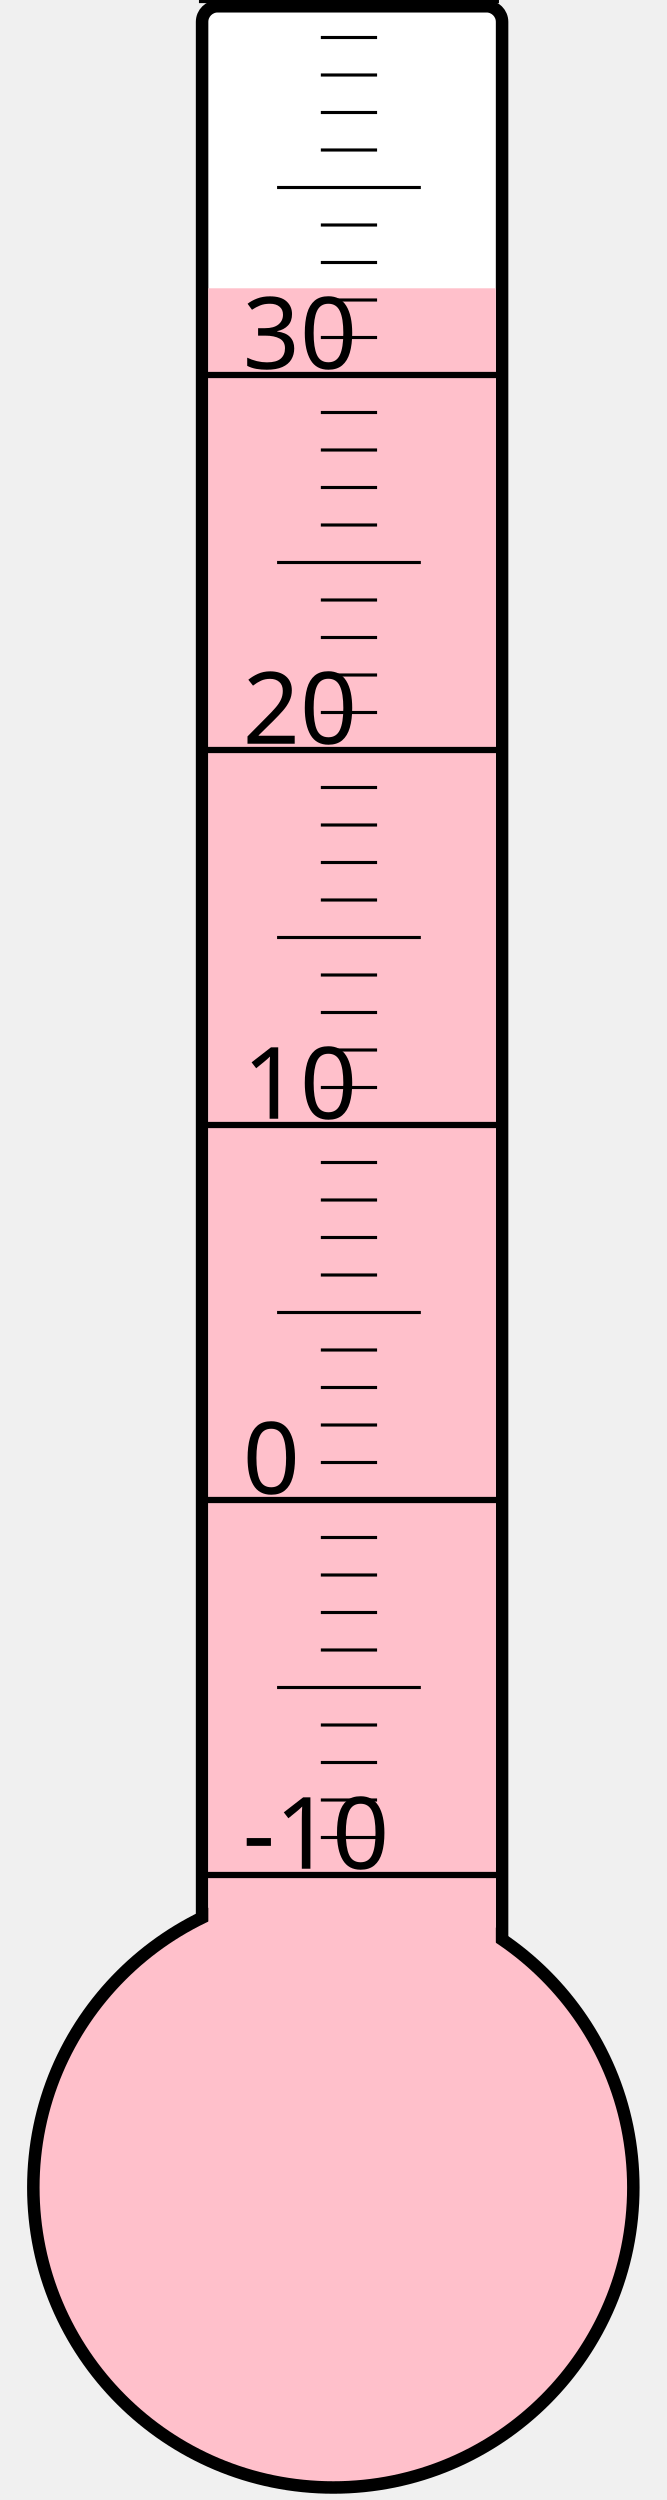
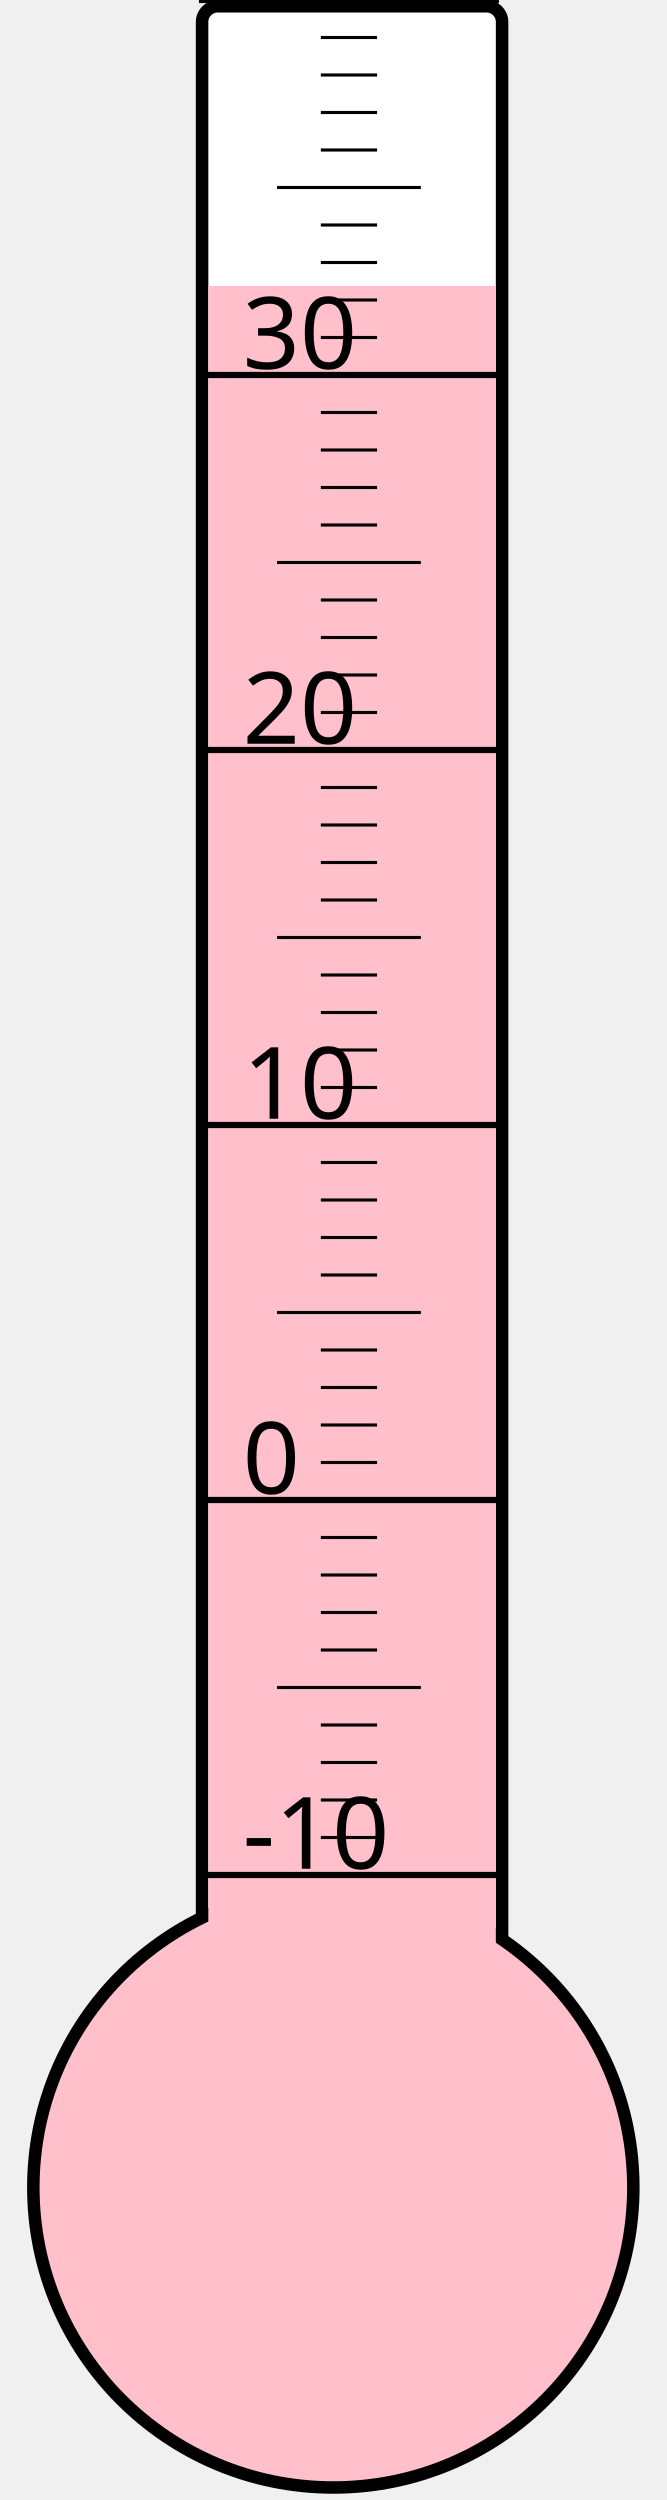
<svg xmlns="http://www.w3.org/2000/svg" width="40px" height="150px" viewBox="0 0 200 800">
  <rect width="200" height="800" x="0" y="0" style="fill: #ffffeb; fill-opacity: 0;" />
  <rect width="96" height="680" x="58" y="2" rx="5" ry="5" style="fill: white; fill-opacity: 1; stroke: black; stroke-width: 4;" />
  <circle cx="100" cy="700" r="96" style="fill: pink; stroke: black; stroke-width: 4;" />
-   <rect width="92" height="607.75" x="60" y="92.25" style="fill: pink; fill-opacity: 1; stroke-width: 0;" />
+   <rect width="92" height="608.5" x="60" y="91.5" style="fill: pink; fill-opacity: 1; stroke-width: 0;" />
  <text x="71" y="598" style="font-family: sans-serif; font-size: 24pt;">-10</text>
  <text x="71" y="478" style="font-family: sans-serif; font-size: 24pt;">0</text>
  <text x="71" y="358" style="font-family: sans-serif; font-size: 24pt;">10</text>
  <text x="71" y="238" style="font-family: sans-serif; font-size: 24pt;">20</text>
  <text x="71" y="118" style="font-family: sans-serif; font-size: 24pt;">30</text>
  <g style="stroke: black;">
    <line x1="57" y1="600" x2="153" y2="600" style="stroke-width: 2;" />
    <line x1="96" y1="588" x2="114" y2="588" style="stroke-width: 1;" />
    <line x1="96" y1="576" x2="114" y2="576" style="stroke-width: 1;" />
    <line x1="96" y1="564" x2="114" y2="564" style="stroke-width: 1;" />
    <line x1="96" y1="552" x2="114" y2="552" style="stroke-width: 1;" />
    <line x1="82" y1="540" x2="128" y2="540" style="stroke-width: 1;" />
    <line x1="96" y1="528" x2="114" y2="528" style="stroke-width: 1;" />
    <line x1="96" y1="516" x2="114" y2="516" style="stroke-width: 1;" />
    <line x1="96" y1="504" x2="114" y2="504" style="stroke-width: 1;" />
    <line x1="96" y1="492" x2="114" y2="492" style="stroke-width: 1;" />
    <line x1="57" y1="480" x2="153" y2="480" style="stroke-width: 2;" />
    <line x1="96" y1="468" x2="114" y2="468" style="stroke-width: 1;" />
    <line x1="96" y1="456" x2="114" y2="456" style="stroke-width: 1;" />
    <line x1="96" y1="444" x2="114" y2="444" style="stroke-width: 1;" />
    <line x1="96" y1="432" x2="114" y2="432" style="stroke-width: 1;" />
    <line x1="82" y1="420" x2="128" y2="420" style="stroke-width: 1;" />
    <line x1="96" y1="408" x2="114" y2="408" style="stroke-width: 1;" />
    <line x1="96" y1="396" x2="114" y2="396" style="stroke-width: 1;" />
    <line x1="96" y1="384" x2="114" y2="384" style="stroke-width: 1;" />
    <line x1="96" y1="372" x2="114" y2="372" style="stroke-width: 1;" />
    <line x1="57" y1="360" x2="153" y2="360" style="stroke-width: 2;" />
    <line x1="96" y1="348" x2="114" y2="348" style="stroke-width: 1;" />
    <line x1="96" y1="336" x2="114" y2="336" style="stroke-width: 1;" />
    <line x1="96" y1="324" x2="114" y2="324" style="stroke-width: 1;" />
    <line x1="96" y1="312" x2="114" y2="312" style="stroke-width: 1;" />
    <line x1="82" y1="300" x2="128" y2="300" style="stroke-width: 1;" />
    <line x1="96" y1="288" x2="114" y2="288" style="stroke-width: 1;" />
    <line x1="96" y1="276" x2="114" y2="276" style="stroke-width: 1;" />
    <line x1="96" y1="264" x2="114" y2="264" style="stroke-width: 1;" />
    <line x1="96" y1="252" x2="114" y2="252" style="stroke-width: 1;" />
    <line x1="57" y1="240" x2="153" y2="240" style="stroke-width: 2;" />
    <line x1="96" y1="228" x2="114" y2="228" style="stroke-width: 1;" />
    <line x1="96" y1="216" x2="114" y2="216" style="stroke-width: 1;" />
    <line x1="96" y1="204" x2="114" y2="204" style="stroke-width: 1;" />
    <line x1="96" y1="192" x2="114" y2="192" style="stroke-width: 1;" />
    <line x1="82" y1="180" x2="128" y2="180" style="stroke-width: 1;" />
    <line x1="96" y1="168" x2="114" y2="168" style="stroke-width: 1;" />
    <line x1="96" y1="156" x2="114" y2="156" style="stroke-width: 1;" />
    <line x1="96" y1="144" x2="114" y2="144" style="stroke-width: 1;" />
    <line x1="96" y1="132" x2="114" y2="132" style="stroke-width: 1;" />
    <line x1="57" y1="120" x2="153" y2="120" style="stroke-width: 2;" />
    <line x1="96" y1="108" x2="114" y2="108" style="stroke-width: 1;" />
    <line x1="96" y1="96" x2="114" y2="96" style="stroke-width: 1;" />
    <line x1="96" y1="84" x2="114" y2="84" style="stroke-width: 1;" />
    <line x1="96" y1="72" x2="114" y2="72" style="stroke-width: 1;" />
    <line x1="82" y1="60" x2="128" y2="60" style="stroke-width: 1;" />
    <line x1="96" y1="48" x2="114" y2="48" style="stroke-width: 1;" />
    <line x1="96" y1="36" x2="114" y2="36" style="stroke-width: 1;" />
    <line x1="96" y1="24" x2="114" y2="24" style="stroke-width: 1;" />
    <line x1="96" y1="12" x2="114" y2="12" style="stroke-width: 1;" />
    <line x1="57" y1="0" x2="153" y2="0" style="stroke-width: 2;" />
  </g>
</svg>
